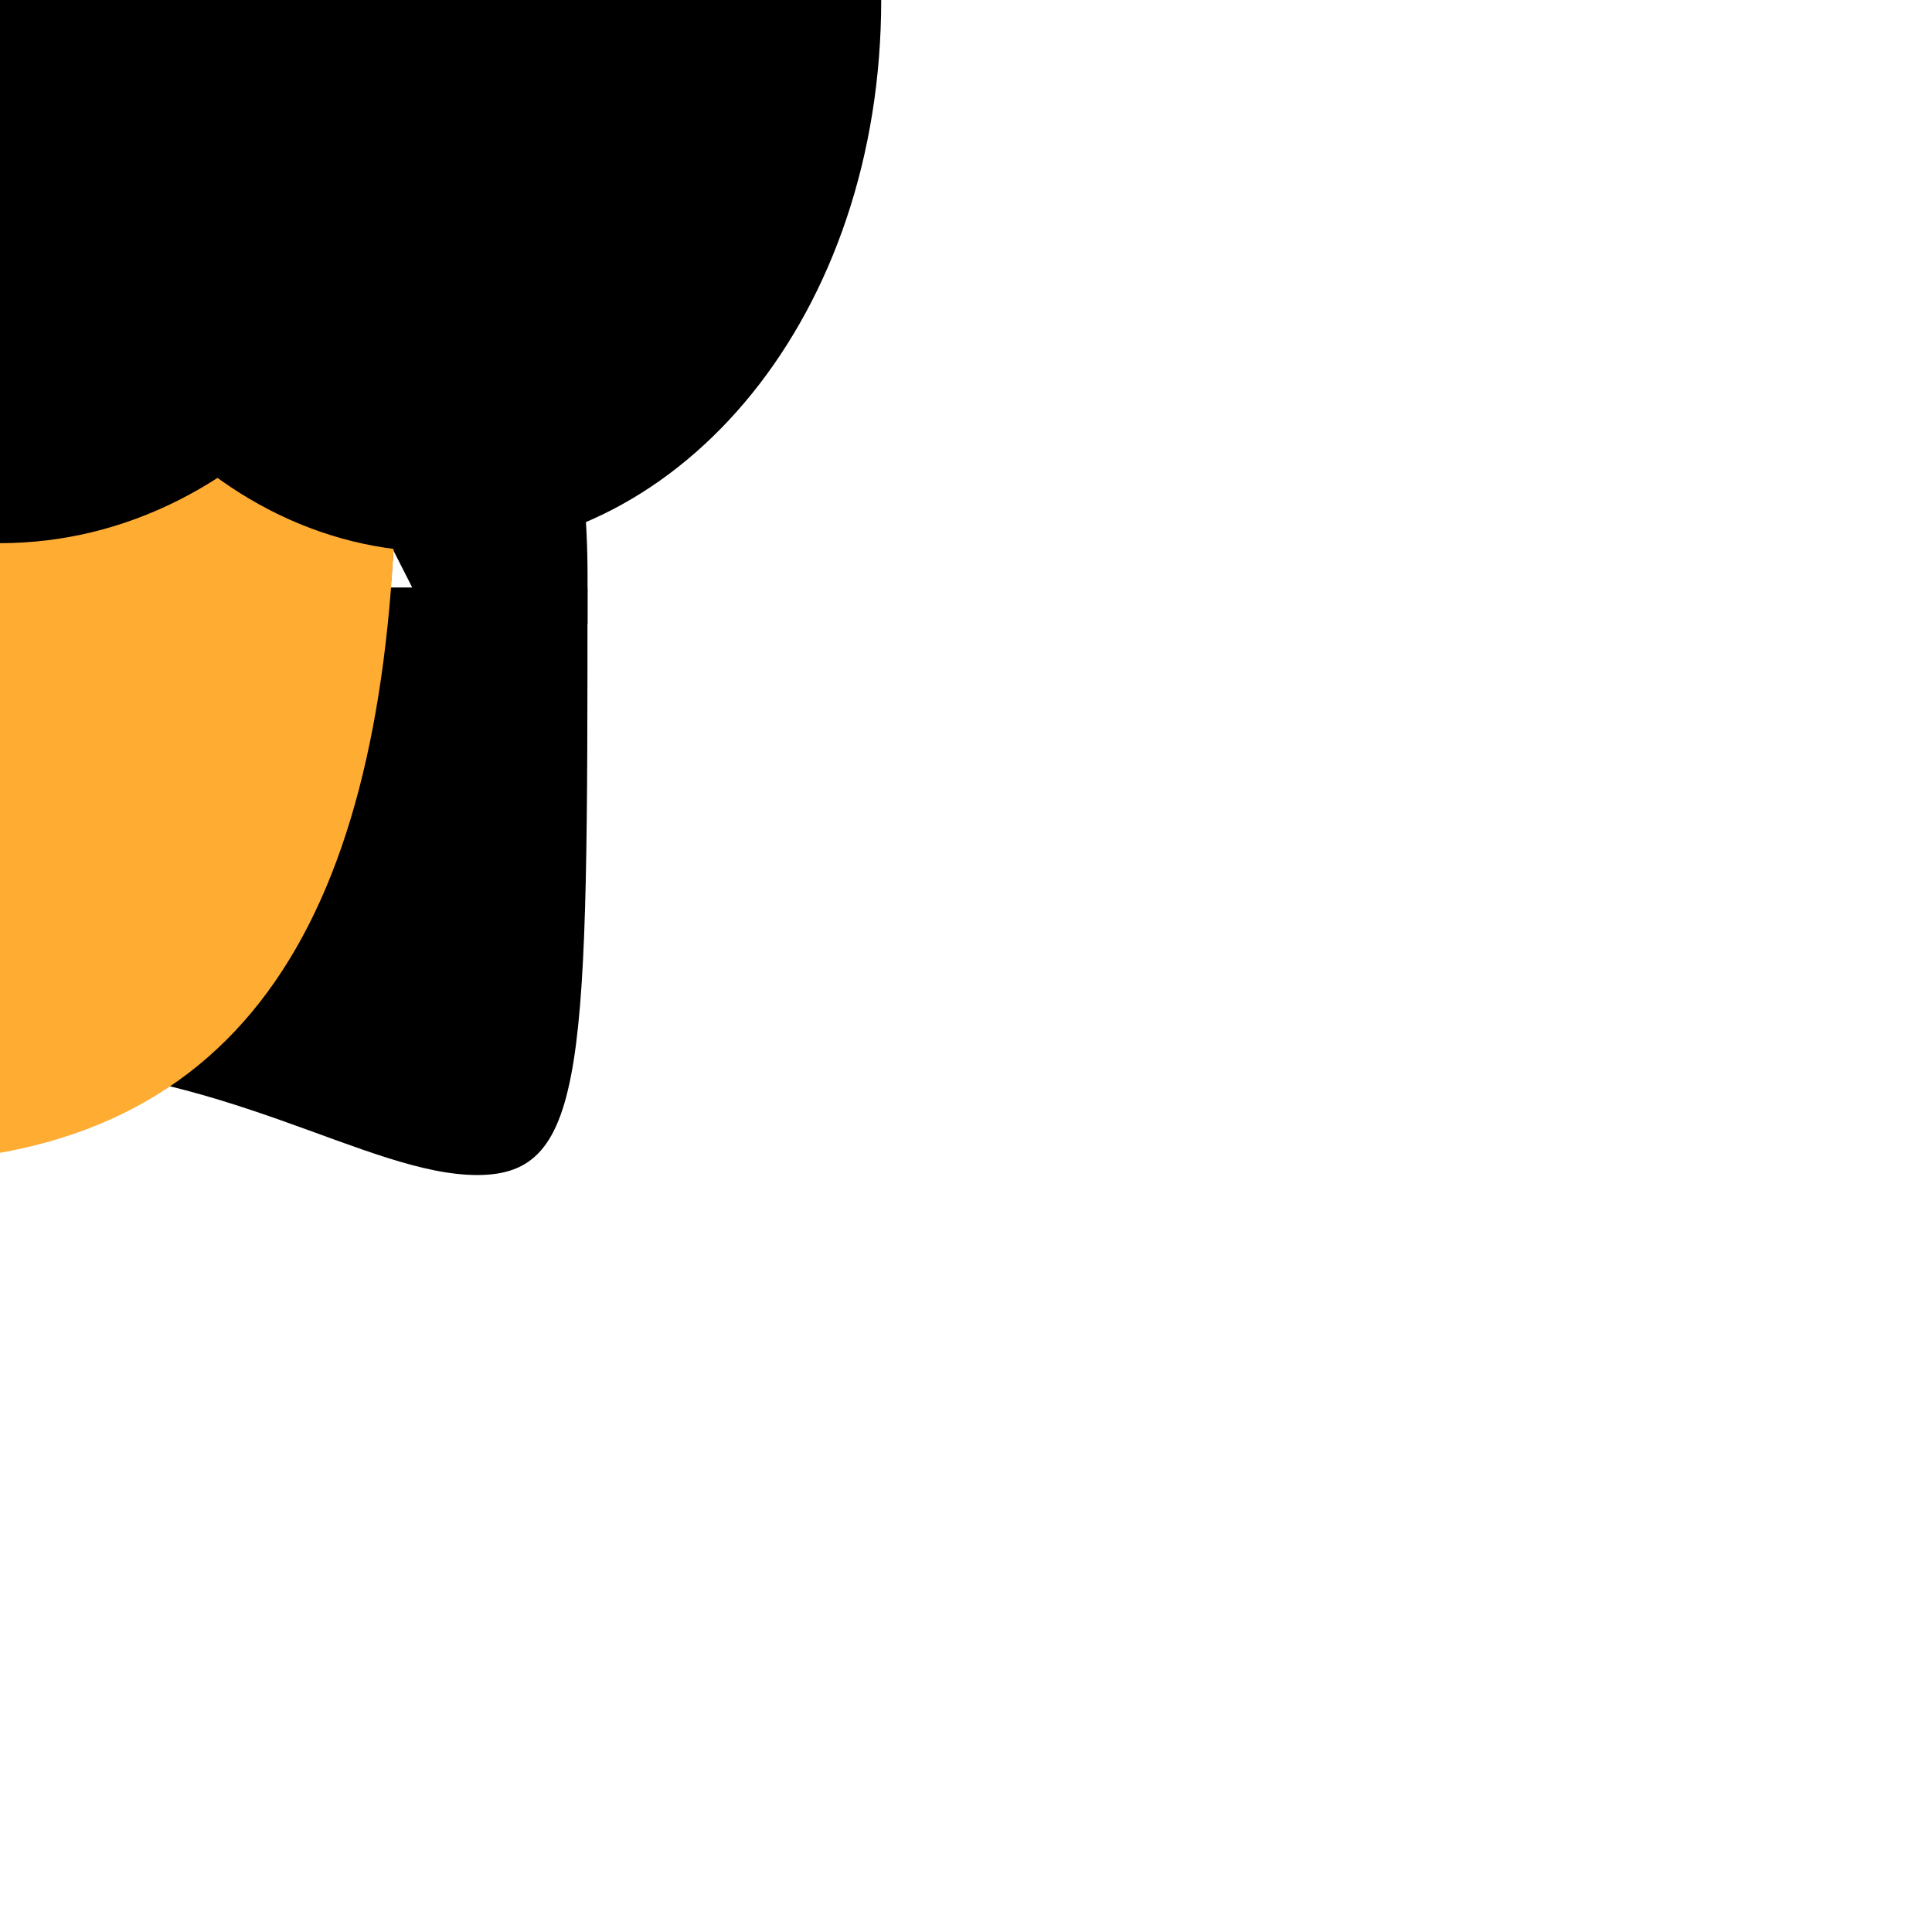
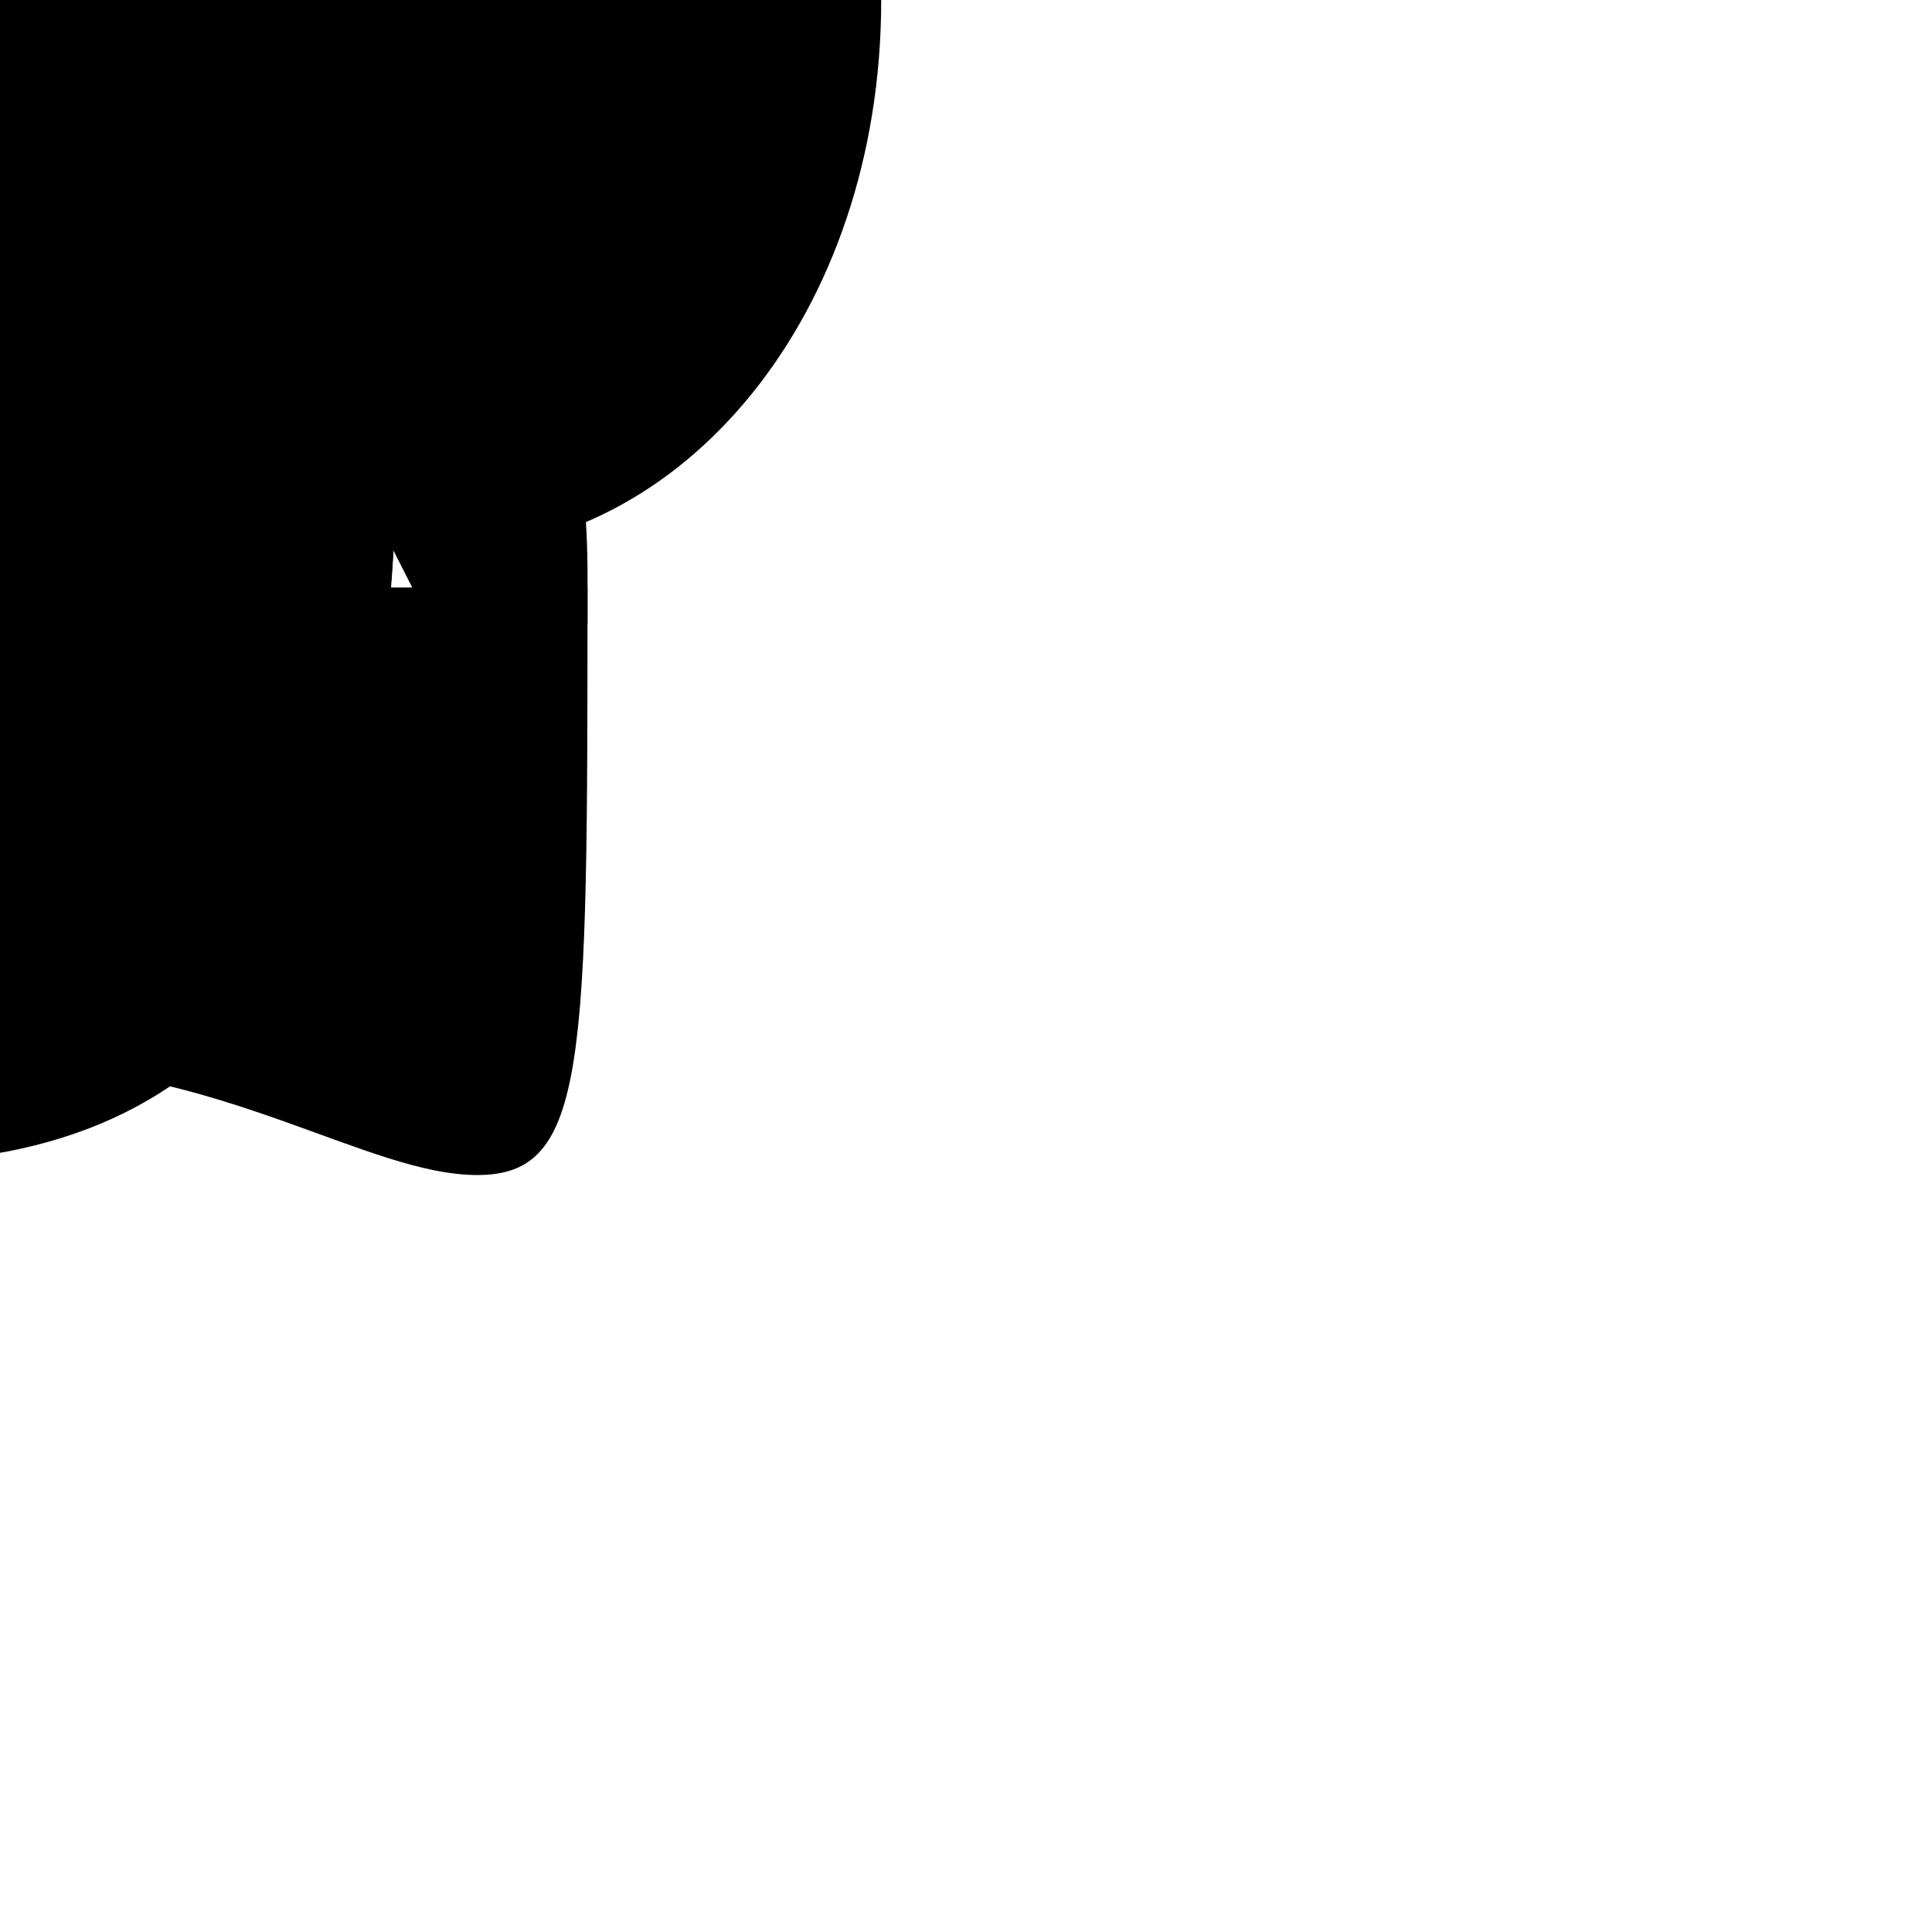
- <svg xmlns="http://www.w3.org/2000/svg" xmlns:ns1="data:,a" viewBox="0 0 36 36">
+ <svg xmlns="http://www.w3.org/2000/svg" viewBox="0 0 36 36">
  <path id="hair_back_female" d="M 10.947,10.947 c 0,8.896 0,10.948 -2.053,10.948 s -4.790,-2.053 -8.895,-2.053 s -6.785,2.053 -8.895,2.053 c -2.287,0 -2.053,-8.211 -2.053,-10.948 h 21.896 Z" />
  <path id="hair_front_female" d="M -10.947,11.54 v -0.866 c 0,-8.895 6.842,-12.152 10.947,-12.152 s 10.948,3.312 10.948,12.207 v 0.896 h -2.738 c 0,-2.737 -2.737,-4.112 -5.474,-4.112 s -6.158,-2.067 -6.158,-2.067 s -1.368,1.341 -2.053,2.026 c -1.368,1.368 -2.736,1.612 -2.736,4.051 l -2.736,0.017 Z" />
  <path id="hair_male" d="M 0,0 c 5.648,0 9.178,4.168 9.178,7.641 c 0,3.473 -0.706,4.863 -1.412,3.473 l -1.412,-2.778 c 0,0 -4.235,0 -5.647,-1.39 c 0,0 2.118,4.168 -2.118,0 c 0,0 0.706,2.779 -3.53,-0.694 c 0,0 -2.118,1.389 -2.824,4.862 c -0.196,0.964 -1.412,0 -1.412,-3.473 c -0.001,-3.473 2.823,-7.641 9.177,-7.641 Z" />
  <path id="hair_neutral" d="M 0,0 c 4.84,1.566 7.531,5.04 7.361,9.625 c -0.281,7.583 -3.459,12.047 -10.131,12.047 c -3.417,0 -5.452,0.108 -7.366,-2.421 c -1.33,-0.396 -2.994,-1.343 -3.397,-4.303 c -0.355,-2.613 -1.354,-4.226 -0.906,-7.701 c 0.453,-3.51 3.907,-6.171 6.851,-6.228 c 1.133,-1.472 5.663,-1.642 7.588,-1.019 Z" />
-   <path id="hair_neutral_narrow" d="M 0,0 c 4.84,1.566 7.531,5.04 7.362,9.625 c -0.281,7.582 -2.88,12.04 -9.552,12.04 c -3.417,0 -5.452,0.108 -7.366,-2.421 c -1.33,-0.396 -2.994,-1.343 -3.397,-4.303 c -0.356,-2.612 -1.039,-4.011 -0.591,-7.486 c 0.453,-3.511 3.592,-6.386 6.536,-6.443 c 1.132,-1.472 5.083,-1.635 7.008,-1.012 Z" fill="#FFAC33" ns1:skin="hair" ns1:gender="neutral" />
+   <path id="hair_neutral_narrow" d="M 0,0 c 4.84,1.566 7.531,5.04 7.362,9.625 c -0.281,7.582 -2.88,12.04 -9.552,12.04 c -3.417,0 -5.452,0.108 -7.366,-2.421 c -1.33,-0.396 -2.994,-1.343 -3.397,-4.303 c -0.356,-2.612 -1.039,-4.011 -0.591,-7.486 c 0.453,-3.511 3.592,-6.386 6.536,-6.443 c 1.132,-1.472 5.083,-1.635 7.008,-1.012 Z" />
  <path id="face_neutral" d="M 0,0 c 0.736,1.019 1.039,2.152 1.041,5.050 a 8.578,8.578 0 01 -17.156,0 c 0,-1.596 -0.106,-2.530 0.234,-3.578 c 0.472,-1.458 1.324,-2.445 2.038,-2.888 c 2.463,-1.529 2.661,-3.029 2.661,-3.029 s 0.495,1.125 2.119,2.141 c 2.325,1.455 4.672,0.517 6.827,2.899 c 0.538,0.595 0.453,0.114 0.368,-0.481 s -0.736,-1.671 -1.416,-1.982 c 1.812,0.254 2.638,0.974 3.284,1.868 Z" />
  <path id="moustache1" d="M 0,0 c 0.348,0.1 0.549,0.392 0.450,0.739 c -0.083,0.289 -0.345,0.441 -0.63,0.441 c -0.06,0 -0.122,-0.026 -0.181,-0.042 l -1.266,-0.371 c 0.142,0.192 0.18,0.446 0.066,0.676 c -0.115,0.228 -0.346,0.36 -0.587,0.36 c -0.098,0 -0.198,-0.024 -0.293,-0.071 l -1.033,-0.518 c -0.024,0.215 -0.14,0.414 -0.347,0.518 c -0.094,0.046 -0.194,0.069 -0.292,0.069 c -0.241,0 -0.351,-0.134 -0.465,-0.363 l 0.053,-0.138 l -0.068,0.138 c -0.114,0.229 -0.346,0.363 -0.587,0.363 c -0.098,0 -0.199,-0.023 -0.293,-0.069 c -0.207,-0.104 -0.324,-0.303 -0.346,-0.518 l -1.034,0.518 c -0.094,0.047 -0.194,0.071 -0.293,0.071 c -0.24,0 -0.472,-0.132 -0.587,-0.36 c -0.115,-0.23 -0.077,-0.485 0.066,-0.676 l -1.267,0.371 c -0.06,0.016 -0.121,0.042 -0.18,0.042 c -0.285,0 -0.548,-0.153 -0.63,-0.441 c -0.1,-0.347 0.102,-0.639 0.45,-0.74 l 1.266,-0.274 c 0.405,-0.093 1.174,-0.071 1.536,-0.071 h 3.689 c 0.362,0 1.131,-0.022 1.535,0.072 l 1.268,0.274 Z" />
  <g id="face_male">
    <ellipse cx="-8.194" cy="-1.024" rx="1.639" ry=" 2.623" />
    <ellipse cx=" 8.194" cy="-1.024" rx="1.639" ry=" 2.623" />
    <ellipse cx=" 0    " cy=" 0    " rx="8.523" ry="10.121" />
  </g>
  <path id="face_female" d="M 0,0 c 0,-5.834 3.676,-10.563 8.21,-10.563 s 8.21,4.729 8.21,10.563 s -3.676,10.285 -8.21,10.285 s -8.21,-4.452 -8.21,-10.285 Z" />
  <g id="ears_female">
    <ellipse cx="-8.194" cy="0" rx="1.639" ry=" 2.623" />
    <ellipse cx=" 8.194" cy="0" rx="1.639" ry=" 2.623" />
  </g>
  <path id="mouth_female" d="M0,0 c -1.606,0 -2.447,-0.794 -2.537,-0.885 c -0.268,-0.267 -0.268,-0.7 0,-0.967 c 0.266,-0.265 0.692,-0.267 0.961,-0.007 c 0.035,0.032 0.551,0.491 1.576,0.491 c 1.038,0 1.555,-0.473 1.576,-0.492 c 0.273,-0.256 0.703,-0.248 0.963,0.02 c 0.26,0.269 0.26,0.691 -0.004,0.955 c -0.089,0.091 -0.929,0.885 -2.535,0.885 Z" />
  <path id="mouth_neutral" d="M0,0 c -2.754,0 -3.6,-0.705 -3.741,-0.848 c -0.256,-0.256 -0.256,-0.671 0,-0.927 c 0.248,-0.248 0.646,-0.255 0.902,-0.023 c 0.052,0.037 0.721,0.487 2.839,0.487 c 2.2,0 2.836,-0.485 2.842,-0.49 c 0.256,-0.255 0.657,-0.243 0.913,0.015 c 0.256,0.256 0.242,0.683 -0.014,0.938 c -0.141,0.143 -0.987,0.848 -3.741,0.848 Z" />
  <rect id="nose_neutral" width="2.86" height="0.954" rx="0.477" />
  <rect id="nose_neutral2" x="-1.43" y="-0.477" width="2.86" height="0.954" rx="0.477" />
  <rect id="nose_male" width="3" height="1.5" rx="0.75" />
  <rect id="nose_male2" x="-1.5" y="-0.75" width="3" height="1.5" rx="0.75" />
  <rect id="nose_female" width="2.537" height="1" rx="0.423" />
  <rect id="nose_female2" x="-1.268" y="-0.5" width="2.537" height="1" rx="0.423" />
  <g id="eyes_male">
    <rect x="-5" y="-1.5" width="2" height="3" rx="1" />
    <rect x="3" y="-1.5" width="2" height="3" rx="1" />
  </g>
</svg>
